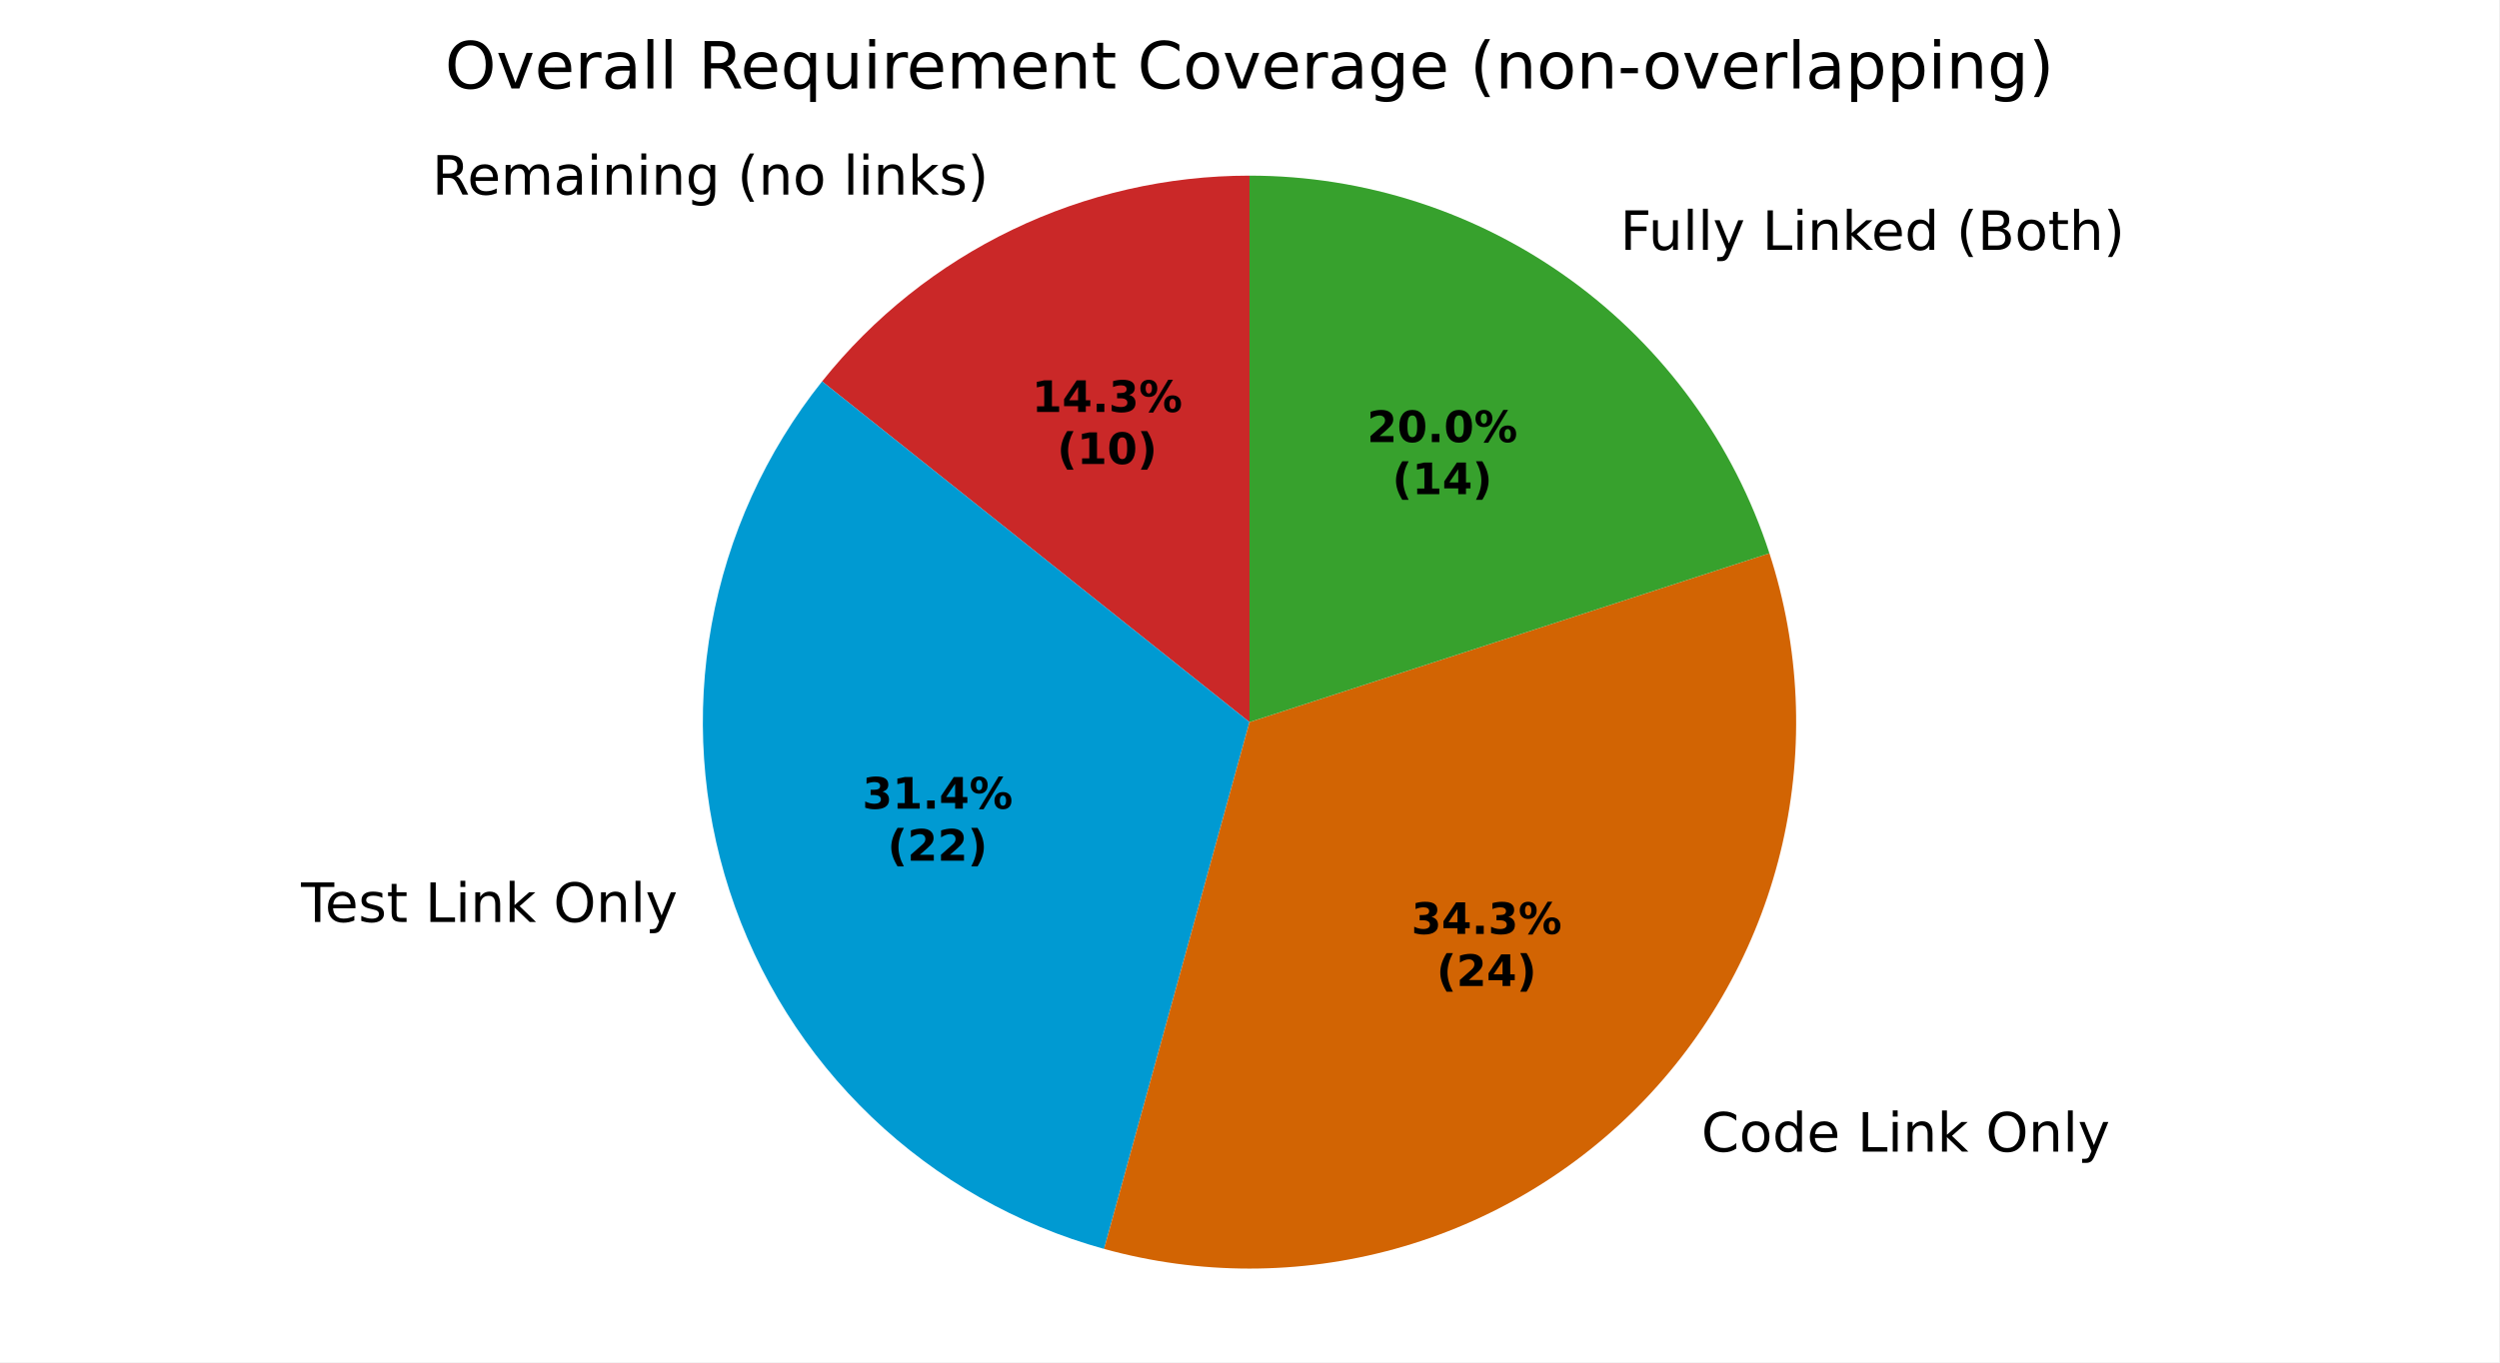
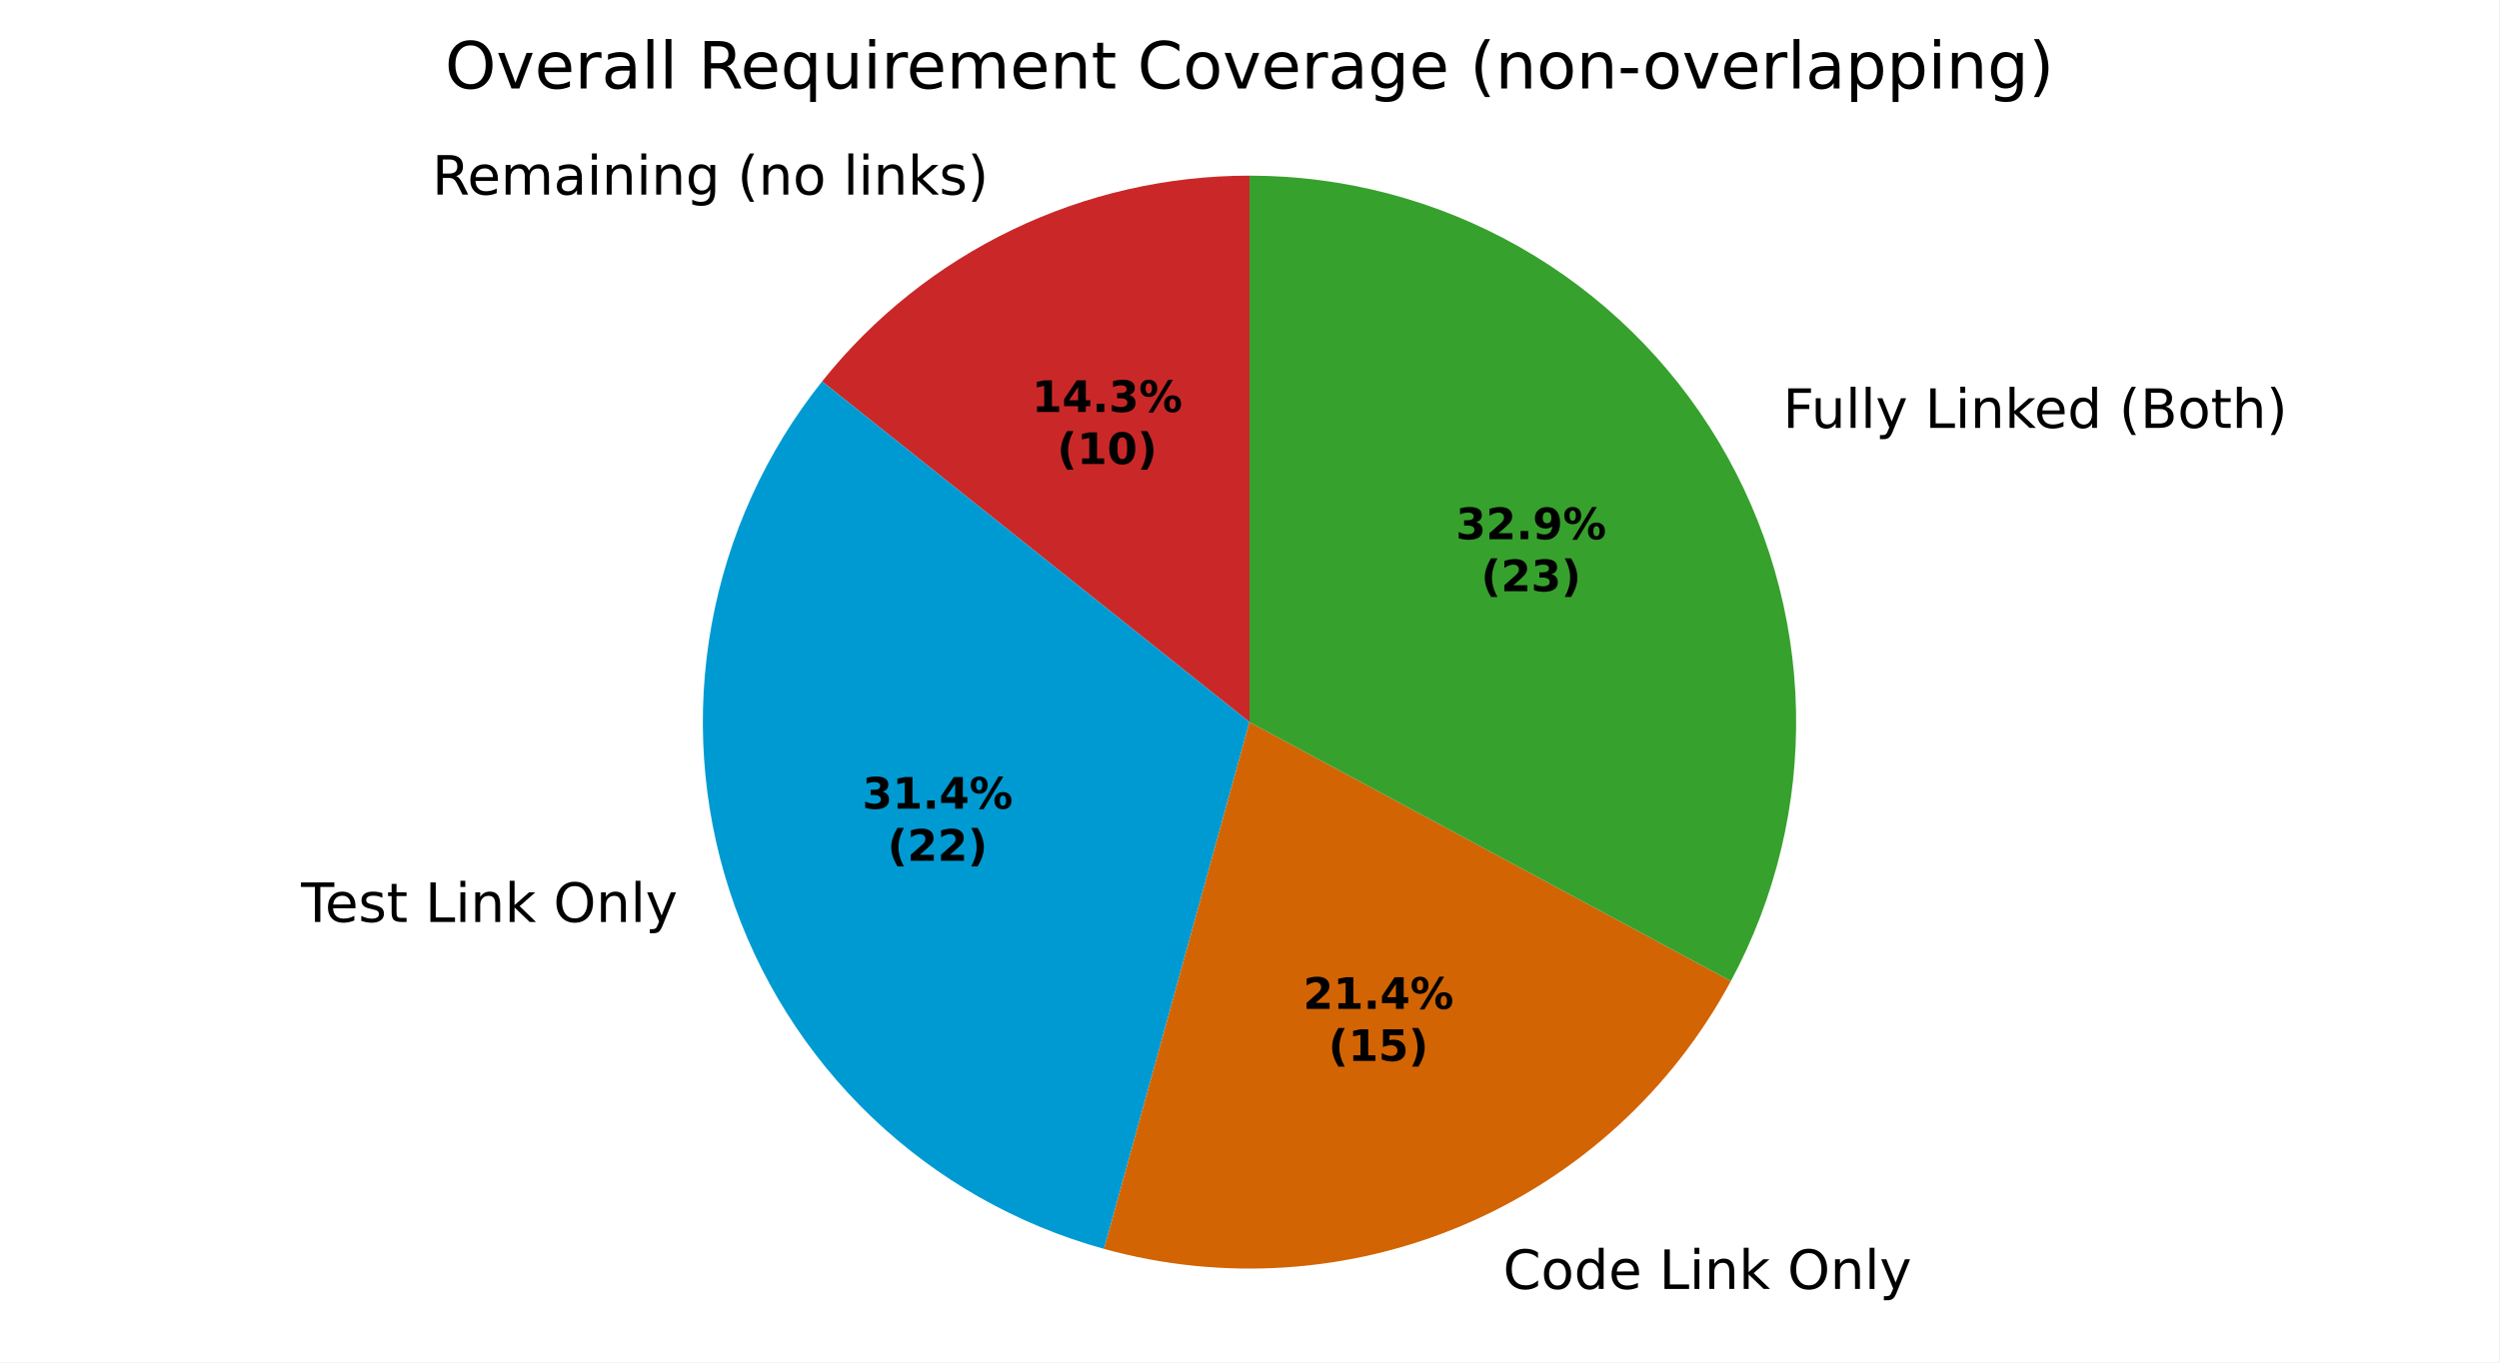
<svg xmlns="http://www.w3.org/2000/svg" xmlns:xlink="http://www.w3.org/1999/xlink" width="460.8pt" height="251.278pt" viewBox="0 0 460.8 251.278" version="1.1">
  <defs>
    <style type="text/css">*{stroke-linejoin: round; stroke-linecap: butt}</style>
  </defs>
  <g id="figure_1">
    <g id="patch_1">
      <path d="M 0 251.278  L 460.8 251.278  L 460.8 0  L 0 0  z " style="fill: #ffffff" />
    </g>
    <g id="axes_1">
      <g id="patch_2">
-         <path d="M 230.4 32.398  C 215.257 32.398 200.308 35.81 186.665 42.38  C 173.021 48.951 161.033 58.511 151.591 70.35  L 230.4 133.198  z " style="fill: #ca2828" />
+         <path d="M 230.4 32.398  C 215.257 32.398 200.307 35.81 186.664 42.381  C 173.021 48.951 161.032 58.511 151.591 70.351  L 230.4 133.199  z " style="fill: #ca2828" />
      </g>
      <g id="patch_3">
-         <path d="M 151.591 70.35  C 141.197 83.385 134.197 98.796 131.22 115.2  C 128.243 131.603 129.382 148.492 134.533 164.347  C 139.685 180.203 148.691 194.535 160.741 206.056  C 172.791 217.577 187.513 225.931 203.584 230.366  L 230.4 133.198  z " style="fill: #009ad2" />
+         <path d="M 151.591 70.351  C 141.196 83.385 134.196 98.796 131.219 115.2  C 128.243 131.604 129.381 148.492 134.533 164.348  C 139.685 180.203 148.69 194.536 160.74 206.057  C 172.791 217.578 187.513 225.931 203.583 230.367  L 230.4 133.199  z " style="fill: #009ad2" />
      </g>
      <g id="patch_4">
-         <path d="M 203.584 230.366  C 221.132 235.209 239.668 235.209 257.217 230.366  C 274.765 225.523 290.678 216.015 303.258 202.857  C 315.838 189.7 324.622 173.376 328.673 155.628  C 332.724 137.881 331.892 119.363 326.267 102.049  L 230.4 133.198  z " style="fill: #d26403" />
+         <path d="M 203.583 230.367  C 225.591 236.44 249.023 234.861 270.017 225.888  C 291.011 216.914 308.346 201.07 319.164 180.965  L 230.4 133.199  z " style="fill: #d26403" />
      </g>
      <g id="patch_5">
-         <path d="M 326.267 102.049  C 319.69 81.807 306.868 64.159 289.649 51.649  C 272.43 39.139 251.684 32.398 230.4 32.398  L 230.4 133.198  z " style="fill: #37a12d" />
+         <path d="M 319.164 180.965  C 327.427 165.61 331.566 148.37 331.175 130.937  C 330.784 113.504 325.876 96.467 316.932 81.498  C 307.988 66.529 295.312 54.134 280.146 45.528  C 264.98 36.923 247.837 32.398 230.4 32.398  L 230.4 133.199  z " style="fill: #37a12d" />
      </g>
      <g id="matplotlib.axis_1" />
      <g id="matplotlib.axis_2" />
      <g id="text_1">
-         <g transform="translate(79.68003 35.89675) scale(0.1 -0.1)">
+         <g transform="translate(79.67972 35.89675) scale(0.1 -0.1)">
          <defs>
            <path id="DejaVuSans-35" d="M 2841 2188  Q 3044 2119 3236 1894  Q 3428 1669 3622 1275  L 4263 0  L 3584 0  L 2988 1197  Q 2756 1666 2539 1819  Q 2322 1972 1947 1972  L 1259 1972  L 1259 0  L 628 0  L 628 4666  L 2053 4666  Q 2853 4666 3247 4331  Q 3641 3997 3641 3322  Q 3641 2881 3436 2590  Q 3231 2300 2841 2188  z M 1259 4147  L 1259 2491  L 2053 2491  Q 2509 2491 2742 2702  Q 2975 2913 2975 3322  Q 2975 3731 2742 3939  Q 2509 4147 2053 4147  L 1259 4147  z " transform="scale(0.015625)" />
            <path id="DejaVuSans-48" d="M 3597 1894  L 3597 1613  L 953 1613  Q 991 1019 1311 708  Q 1631 397 2203 397  Q 2534 397 2845 478  Q 3156 559 3463 722  L 3463 178  Q 3153 47 2828 -22  Q 2503 -91 2169 -91  Q 1331 -91 842 396  Q 353 884 353 1716  Q 353 2575 817 3079  Q 1281 3584 2069 3584  Q 2775 3584 3186 3129  Q 3597 2675 3597 1894  z M 3022 2063  Q 3016 2534 2758 2815  Q 2500 3097 2075 3097  Q 1594 3097 1305 2825  Q 1016 2553 972 2059  L 3022 2063  z " transform="scale(0.015625)" />
            <path id="DejaVuSans-50" d="M 3328 2828  Q 3544 3216 3844 3400  Q 4144 3584 4550 3584  Q 5097 3584 5394 3201  Q 5691 2819 5691 2113  L 5691 0  L 5113 0  L 5113 2094  Q 5113 2597 4934 2840  Q 4756 3084 4391 3084  Q 3944 3084 3684 2787  Q 3425 2491 3425 1978  L 3425 0  L 2847 0  L 2847 2094  Q 2847 2600 2669 2842  Q 2491 3084 2119 3084  Q 1678 3084 1418 2786  Q 1159 2488 1159 1978  L 1159 0  L 581 0  L 581 3500  L 1159 3500  L 1159 2956  Q 1356 3278 1631 3431  Q 1906 3584 2284 3584  Q 2666 3584 2933 3390  Q 3200 3197 3328 2828  z " transform="scale(0.015625)" />
            <path id="DejaVuSans-44" d="M 2194 1759  Q 1497 1759 1228 1600  Q 959 1441 959 1056  Q 959 750 1161 570  Q 1363 391 1709 391  Q 2188 391 2477 730  Q 2766 1069 2766 1631  L 2766 1759  L 2194 1759  z M 3341 1997  L 3341 0  L 2766 0  L 2766 531  Q 2569 213 2275 61  Q 1981 -91 1556 -91  Q 1019 -91 701 211  Q 384 513 384 1019  Q 384 1609 779 1909  Q 1175 2209 1959 2209  L 2766 2209  L 2766 2266  Q 2766 2663 2505 2880  Q 2244 3097 1772 3097  Q 1472 3097 1187 3025  Q 903 2953 641 2809  L 641 3341  Q 956 3463 1253 3523  Q 1550 3584 1831 3584  Q 2591 3584 2966 3190  Q 3341 2797 3341 1997  z " transform="scale(0.015625)" />
            <path id="DejaVuSans-4c" d="M 603 3500  L 1178 3500  L 1178 0  L 603 0  L 603 3500  z M 603 4863  L 1178 4863  L 1178 4134  L 603 4134  L 603 4863  z " transform="scale(0.015625)" />
            <path id="DejaVuSans-51" d="M 3513 2113  L 3513 0  L 2938 0  L 2938 2094  Q 2938 2591 2744 2837  Q 2550 3084 2163 3084  Q 1697 3084 1428 2787  Q 1159 2491 1159 1978  L 1159 0  L 581 0  L 581 3500  L 1159 3500  L 1159 2956  Q 1366 3272 1645 3428  Q 1925 3584 2291 3584  Q 2894 3584 3203 3211  Q 3513 2838 3513 2113  z " transform="scale(0.015625)" />
            <path id="DejaVuSans-4a" d="M 2906 1791  Q 2906 2416 2648 2759  Q 2391 3103 1925 3103  Q 1463 3103 1205 2759  Q 947 2416 947 1791  Q 947 1169 1205 825  Q 1463 481 1925 481  Q 2391 481 2648 825  Q 2906 1169 2906 1791  z M 3481 434  Q 3481 -459 3084 -895  Q 2688 -1331 1869 -1331  Q 1566 -1331 1297 -1286  Q 1028 -1241 775 -1147  L 775 -588  Q 1028 -725 1275 -790  Q 1522 -856 1778 -856  Q 2344 -856 2625 -561  Q 2906 -266 2906 331  L 2906 616  Q 2728 306 2450 153  Q 2172 0 1784 0  Q 1141 0 747 490  Q 353 981 353 1791  Q 353 2603 747 3093  Q 1141 3584 1784 3584  Q 2172 3584 2450 3431  Q 2728 3278 2906 2969  L 2906 3500  L 3481 3500  L 3481 434  z " transform="scale(0.015625)" />
            <path id="DejaVuSans-3" transform="scale(0.015625)" />
            <path id="DejaVuSans-b" d="M 1984 4856  Q 1566 4138 1362 3434  Q 1159 2731 1159 2009  Q 1159 1288 1364 580  Q 1569 -128 1984 -844  L 1484 -844  Q 1016 -109 783 600  Q 550 1309 550 2009  Q 550 2706 781 3412  Q 1013 4119 1484 4856  L 1984 4856  z " transform="scale(0.015625)" />
            <path id="DejaVuSans-52" d="M 1959 3097  Q 1497 3097 1228 2736  Q 959 2375 959 1747  Q 959 1119 1226 758  Q 1494 397 1959 397  Q 2419 397 2687 759  Q 2956 1122 2956 1747  Q 2956 2369 2687 2733  Q 2419 3097 1959 3097  z M 1959 3584  Q 2709 3584 3137 3096  Q 3566 2609 3566 1747  Q 3566 888 3137 398  Q 2709 -91 1959 -91  Q 1206 -91 779 398  Q 353 888 353 1747  Q 353 2609 779 3096  Q 1206 3584 1959 3584  z " transform="scale(0.015625)" />
            <path id="DejaVuSans-4f" d="M 603 4863  L 1178 4863  L 1178 0  L 603 0  L 603 4863  z " transform="scale(0.015625)" />
            <path id="DejaVuSans-4e" d="M 581 4863  L 1159 4863  L 1159 1991  L 2875 3500  L 3609 3500  L 1753 1863  L 3688 0  L 2938 0  L 1159 1709  L 1159 0  L 581 0  L 581 4863  z " transform="scale(0.015625)" />
            <path id="DejaVuSans-56" d="M 2834 3397  L 2834 2853  Q 2591 2978 2328 3040  Q 2066 3103 1784 3103  Q 1356 3103 1142 2972  Q 928 2841 928 2578  Q 928 2378 1081 2264  Q 1234 2150 1697 2047  L 1894 2003  Q 2506 1872 2764 1633  Q 3022 1394 3022 966  Q 3022 478 2636 193  Q 2250 -91 1575 -91  Q 1294 -91 989 -36  Q 684 19 347 128  L 347 722  Q 666 556 975 473  Q 1284 391 1588 391  Q 1994 391 2212 530  Q 2431 669 2431 922  Q 2431 1156 2273 1281  Q 2116 1406 1581 1522  L 1381 1569  Q 847 1681 609 1914  Q 372 2147 372 2553  Q 372 3047 722 3315  Q 1072 3584 1716 3584  Q 2034 3584 2315 3537  Q 2597 3491 2834 3397  z " transform="scale(0.015625)" />
            <path id="DejaVuSans-c" d="M 513 4856  L 1013 4856  Q 1481 4119 1714 3412  Q 1947 2706 1947 2009  Q 1947 1309 1714 600  Q 1481 -109 1013 -844  L 513 -844  Q 928 -128 1133 580  Q 1338 1288 1338 2009  Q 1338 2731 1133 3434  Q 928 4138 513 4856  z " transform="scale(0.015625)" />
          </defs>
          <use xlink:href="#DejaVuSans-35" />
          <use xlink:href="#DejaVuSans-48" transform="translate(65 0)" />
          <use xlink:href="#DejaVuSans-50" transform="translate(126.5312 0)" />
          <use xlink:href="#DejaVuSans-44" transform="translate(223.9375 0)" />
          <use xlink:href="#DejaVuSans-4c" transform="translate(285.2188 0)" />
          <use xlink:href="#DejaVuSans-51" transform="translate(313 0)" />
          <use xlink:href="#DejaVuSans-4c" transform="translate(376.375 0)" />
          <use xlink:href="#DejaVuSans-51" transform="translate(404.1562 0)" />
          <use xlink:href="#DejaVuSans-4a" transform="translate(467.5312 0)" />
          <use xlink:href="#DejaVuSans-3" transform="translate(531.0156 0)" />
          <use xlink:href="#DejaVuSans-b" transform="translate(562.7969 0)" />
          <use xlink:href="#DejaVuSans-51" transform="translate(601.8125 0)" />
          <use xlink:href="#DejaVuSans-52" transform="translate(665.1875 0)" />
          <use xlink:href="#DejaVuSans-3" transform="translate(726.375 0)" />
          <use xlink:href="#DejaVuSans-4f" transform="translate(758.1562 0)" />
          <use xlink:href="#DejaVuSans-4c" transform="translate(785.9375 0)" />
          <use xlink:href="#DejaVuSans-51" transform="translate(813.7188 0)" />
          <use xlink:href="#DejaVuSans-4e" transform="translate(877.0938 0)" />
          <use xlink:href="#DejaVuSans-56" transform="translate(935 0)" />
          <use xlink:href="#DejaVuSans-c" transform="translate(987.0938 0)" />
        </g>
      </g>
      <g id="text_2">
-         <g transform="translate(52.33583 170.0602) scale(0.1 -0.1)">
+         <g transform="translate(52.33531 170.0607) scale(0.1 -0.1)">
          <defs>
            <path id="DejaVuSans-37" d="M -19 4666  L 3928 4666  L 3928 4134  L 2272 4134  L 2272 0  L 1638 0  L 1638 4134  L -19 4134  L -19 4666  z " transform="scale(0.015625)" />
            <path id="DejaVuSans-57" d="M 1172 4494  L 1172 3500  L 2356 3500  L 2356 3053  L 1172 3053  L 1172 1153  Q 1172 725 1289 603  Q 1406 481 1766 481  L 2356 481  L 2356 0  L 1766 0  Q 1100 0 847 248  Q 594 497 594 1153  L 594 3053  L 172 3053  L 172 3500  L 594 3500  L 594 4494  L 1172 4494  z " transform="scale(0.015625)" />
            <path id="DejaVuSans-2f" d="M 628 4666  L 1259 4666  L 1259 531  L 3531 531  L 3531 0  L 628 0  L 628 4666  z " transform="scale(0.015625)" />
            <path id="DejaVuSans-32" d="M 2522 4238  Q 1834 4238 1429 3725  Q 1025 3213 1025 2328  Q 1025 1447 1429 934  Q 1834 422 2522 422  Q 3209 422 3611 934  Q 4013 1447 4013 2328  Q 4013 3213 3611 3725  Q 3209 4238 2522 4238  z M 2522 4750  Q 3503 4750 4090 4092  Q 4678 3434 4678 2328  Q 4678 1225 4090 567  Q 3503 -91 2522 -91  Q 1538 -91 948 565  Q 359 1222 359 2328  Q 359 3434 948 4092  Q 1538 4750 2522 4750  z " transform="scale(0.015625)" />
            <path id="DejaVuSans-5c" d="M 2059 -325  Q 1816 -950 1584 -1140  Q 1353 -1331 966 -1331  L 506 -1331  L 506 -850  L 844 -850  Q 1081 -850 1212 -737  Q 1344 -625 1503 -206  L 1606 56  L 191 3500  L 800 3500  L 1894 763  L 2988 3500  L 3597 3500  L 2059 -325  z " transform="scale(0.015625)" />
          </defs>
          <use xlink:href="#DejaVuSans-3" />
          <use xlink:href="#DejaVuSans-37" transform="translate(31.78125 0)" />
          <use xlink:href="#DejaVuSans-48" transform="translate(75.875 0)" />
          <use xlink:href="#DejaVuSans-56" transform="translate(137.4062 0)" />
          <use xlink:href="#DejaVuSans-57" transform="translate(189.5 0)" />
          <use xlink:href="#DejaVuSans-3" transform="translate(228.7031 0)" />
          <use xlink:href="#DejaVuSans-2f" transform="translate(260.4844 0)" />
          <use xlink:href="#DejaVuSans-4c" transform="translate(316.2031 0)" />
          <use xlink:href="#DejaVuSans-51" transform="translate(343.9844 0)" />
          <use xlink:href="#DejaVuSans-4e" transform="translate(407.3594 0)" />
          <use xlink:href="#DejaVuSans-3" transform="translate(465.2656 0)" />
          <use xlink:href="#DejaVuSans-32" transform="translate(497.0469 0)" />
          <use xlink:href="#DejaVuSans-51" transform="translate(575.7656 0)" />
          <use xlink:href="#DejaVuSans-4f" transform="translate(639.1406 0)" />
          <use xlink:href="#DejaVuSans-5c" transform="translate(666.9219 0)" />
        </g>
      </g>
      <g id="text_3">
-         <g transform="translate(310.5437 212.4215) scale(0.1 -0.1)">
+         <g transform="translate(273.9788 237.7544) scale(0.1 -0.1)">
          <defs>
            <path id="DejaVuSans-26" d="M 4122 4306  L 4122 3641  Q 3803 3938 3442 4084  Q 3081 4231 2675 4231  Q 1875 4231 1450 3742  Q 1025 3253 1025 2328  Q 1025 1406 1450 917  Q 1875 428 2675 428  Q 3081 428 3442 575  Q 3803 722 4122 1019  L 4122 359  Q 3791 134 3420 21  Q 3050 -91 2638 -91  Q 1578 -91 968 557  Q 359 1206 359 2328  Q 359 3453 968 4101  Q 1578 4750 2638 4750  Q 3056 4750 3426 4639  Q 3797 4528 4122 4306  z " transform="scale(0.015625)" />
            <path id="DejaVuSans-47" d="M 2906 2969  L 2906 4863  L 3481 4863  L 3481 0  L 2906 0  L 2906 525  Q 2725 213 2448 61  Q 2172 -91 1784 -91  Q 1150 -91 751 415  Q 353 922 353 1747  Q 353 2572 751 3078  Q 1150 3584 1784 3584  Q 2172 3584 2448 3432  Q 2725 3281 2906 2969  z M 947 1747  Q 947 1113 1208 752  Q 1469 391 1925 391  Q 2381 391 2643 752  Q 2906 1113 2906 1747  Q 2906 2381 2643 2742  Q 2381 3103 1925 3103  Q 1469 3103 1208 2742  Q 947 2381 947 1747  z " transform="scale(0.015625)" />
          </defs>
          <use xlink:href="#DejaVuSans-3" />
          <use xlink:href="#DejaVuSans-26" transform="translate(31.78125 0)" />
          <use xlink:href="#DejaVuSans-52" transform="translate(101.6094 0)" />
          <use xlink:href="#DejaVuSans-47" transform="translate(162.7969 0)" />
          <use xlink:href="#DejaVuSans-48" transform="translate(226.2812 0)" />
          <use xlink:href="#DejaVuSans-3" transform="translate(287.8125 0)" />
          <use xlink:href="#DejaVuSans-2f" transform="translate(319.5938 0)" />
          <use xlink:href="#DejaVuSans-4c" transform="translate(375.3125 0)" />
          <use xlink:href="#DejaVuSans-51" transform="translate(403.0938 0)" />
          <use xlink:href="#DejaVuSans-4e" transform="translate(466.4688 0)" />
          <use xlink:href="#DejaVuSans-3" transform="translate(524.375 0)" />
          <use xlink:href="#DejaVuSans-32" transform="translate(556.1562 0)" />
          <use xlink:href="#DejaVuSans-51" transform="translate(634.875 0)" />
          <use xlink:href="#DejaVuSans-4f" transform="translate(698.25 0)" />
          <use xlink:href="#DejaVuSans-5c" transform="translate(726.0312 0)" />
        </g>
      </g>
      <g id="text_4">
-         <g transform="translate(295.5738 46.09238) scale(0.1 -0.1)">
+         <g transform="translate(325.5852 78.92612) scale(0.1 -0.1)">
          <defs>
            <path id="DejaVuSans-29" d="M 628 4666  L 3309 4666  L 3309 4134  L 1259 4134  L 1259 2759  L 3109 2759  L 3109 2228  L 1259 2228  L 1259 0  L 628 0  L 628 4666  z " transform="scale(0.015625)" />
            <path id="DejaVuSans-58" d="M 544 1381  L 544 3500  L 1119 3500  L 1119 1403  Q 1119 906 1312 657  Q 1506 409 1894 409  Q 2359 409 2629 706  Q 2900 1003 2900 1516  L 2900 3500  L 3475 3500  L 3475 0  L 2900 0  L 2900 538  Q 2691 219 2414 64  Q 2138 -91 1772 -91  Q 1169 -91 856 284  Q 544 659 544 1381  z M 1991 3584  L 1991 3584  z " transform="scale(0.015625)" />
            <path id="DejaVuSans-25" d="M 1259 2228  L 1259 519  L 2272 519  Q 2781 519 3026 730  Q 3272 941 3272 1375  Q 3272 1813 3026 2020  Q 2781 2228 2272 2228  L 1259 2228  z M 1259 4147  L 1259 2741  L 2194 2741  Q 2656 2741 2882 2914  Q 3109 3088 3109 3444  Q 3109 3797 2882 3972  Q 2656 4147 2194 4147  L 1259 4147  z M 628 4666  L 2241 4666  Q 2963 4666 3353 4366  Q 3744 4066 3744 3513  Q 3744 3084 3544 2831  Q 3344 2578 2956 2516  Q 3422 2416 3680 2098  Q 3938 1781 3938 1306  Q 3938 681 3513 340  Q 3088 0 2303 0  L 628 0  L 628 4666  z " transform="scale(0.015625)" />
            <path id="DejaVuSans-4b" d="M 3513 2113  L 3513 0  L 2938 0  L 2938 2094  Q 2938 2591 2744 2837  Q 2550 3084 2163 3084  Q 1697 3084 1428 2787  Q 1159 2491 1159 1978  L 1159 0  L 581 0  L 581 4863  L 1159 4863  L 1159 2956  Q 1366 3272 1645 3428  Q 1925 3584 2291 3584  Q 2894 3584 3203 3211  Q 3513 2838 3513 2113  z " transform="scale(0.015625)" />
          </defs>
          <use xlink:href="#DejaVuSans-3" />
          <use xlink:href="#DejaVuSans-29" transform="translate(31.78125 0)" />
          <use xlink:href="#DejaVuSans-58" transform="translate(83.82812 0)" />
          <use xlink:href="#DejaVuSans-4f" transform="translate(147.2031 0)" />
          <use xlink:href="#DejaVuSans-4f" transform="translate(174.9844 0)" />
          <use xlink:href="#DejaVuSans-5c" transform="translate(202.7656 0)" />
          <use xlink:href="#DejaVuSans-3" transform="translate(261.9531 0)" />
          <use xlink:href="#DejaVuSans-2f" transform="translate(293.7344 0)" />
          <use xlink:href="#DejaVuSans-4c" transform="translate(349.4531 0)" />
          <use xlink:href="#DejaVuSans-51" transform="translate(377.2344 0)" />
          <use xlink:href="#DejaVuSans-4e" transform="translate(440.6094 0)" />
          <use xlink:href="#DejaVuSans-48" transform="translate(494.9531 0)" />
          <use xlink:href="#DejaVuSans-47" transform="translate(556.4844 0)" />
          <use xlink:href="#DejaVuSans-3" transform="translate(619.9688 0)" />
          <use xlink:href="#DejaVuSans-b" transform="translate(651.75 0)" />
          <use xlink:href="#DejaVuSans-25" transform="translate(690.7656 0)" />
          <use xlink:href="#DejaVuSans-52" transform="translate(759.375 0)" />
          <use xlink:href="#DejaVuSans-57" transform="translate(820.5625 0)" />
          <use xlink:href="#DejaVuSans-4b" transform="translate(859.7656 0)" />
          <use xlink:href="#DejaVuSans-c" transform="translate(923.1406 0)" />
        </g>
      </g>
      <g id="text_5">
-         <g transform="translate(190.2819 75.98494) scale(0.08 -0.08)">
+         <g transform="translate(190.2816 75.98511) scale(0.08 -0.08)">
          <defs>
            <path id="DejaVuSans-Bold-14" d="M 750 831  L 1813 831  L 1813 3847  L 722 3622  L 722 4441  L 1806 4666  L 2950 4666  L 2950 831  L 4013 831  L 4013 0  L 750 0  L 750 831  z " transform="scale(0.015625)" />
            <path id="DejaVuSans-Bold-17" d="M 2356 3675  L 1038 1722  L 2356 1722  L 2356 3675  z M 2156 4666  L 3494 4666  L 3494 1722  L 4159 1722  L 4159 850  L 3494 850  L 3494 0  L 2356 0  L 2356 850  L 288 850  L 288 1881  L 2156 4666  z " transform="scale(0.015625)" />
            <path id="DejaVuSans-Bold-11" d="M 653 1209  L 1778 1209  L 1778 0  L 653 0  L 653 1209  z " transform="scale(0.015625)" />
            <path id="DejaVuSans-Bold-16" d="M 2981 2516  Q 3453 2394 3698 2092  Q 3944 1791 3944 1325  Q 3944 631 3412 270  Q 2881 -91 1863 -91  Q 1503 -91 1142 -33  Q 781 25 428 141  L 428 1069  Q 766 900 1098 814  Q 1431 728 1753 728  Q 2231 728 2486 893  Q 2741 1059 2741 1369  Q 2741 1688 2480 1852  Q 2219 2016 1709 2016  L 1228 2016  L 1228 2791  L 1734 2791  Q 2188 2791 2409 2933  Q 2631 3075 2631 3366  Q 2631 3634 2415 3781  Q 2200 3928 1806 3928  Q 1516 3928 1219 3862  Q 922 3797 628 3669  L 628 4550  Q 984 4650 1334 4700  Q 1684 4750 2022 4750  Q 2931 4750 3382 4451  Q 3834 4153 3834 3553  Q 3834 3144 3618 2883  Q 3403 2622 2981 2516  z " transform="scale(0.015625)" />
            <path id="DejaVuSans-Bold-8" d="M 4959 1925  Q 4738 1925 4616 1733  Q 4494 1541 4494 1184  Q 4494 825 4614 633  Q 4734 441 4959 441  Q 5184 441 5303 633  Q 5422 825 5422 1184  Q 5422 1541 5301 1733  Q 5181 1925 4959 1925  z M 4959 2450  Q 5541 2450 5875 2112  Q 6209 1775 6209 1184  Q 6209 594 5875 251  Q 5541 -91 4959 -91  Q 4378 -91 4042 251  Q 3706 594 3706 1184  Q 3706 1772 4042 2111  Q 4378 2450 4959 2450  z M 2094 -91  L 1403 -91  L 4319 4750  L 5013 4750  L 2094 -91  z M 1453 4750  Q 2034 4750 2367 4411  Q 2700 4072 2700 3481  Q 2700 2891 2367 2550  Q 2034 2209 1453 2209  Q 872 2209 539 2550  Q 206 2891 206 3481  Q 206 4072 539 4411  Q 872 4750 1453 4750  z M 1453 4225  Q 1228 4225 1106 4031  Q 984 3838 984 3481  Q 984 3122 1106 2926  Q 1228 2731 1453 2731  Q 1678 2731 1798 2926  Q 1919 3122 1919 3481  Q 1919 3838 1797 4031  Q 1675 4225 1453 4225  z " transform="scale(0.015625)" />
          </defs>
          <use xlink:href="#DejaVuSans-Bold-14" />
          <use xlink:href="#DejaVuSans-Bold-17" transform="translate(69.57812 0)" />
          <use xlink:href="#DejaVuSans-Bold-11" transform="translate(139.1562 0)" />
          <use xlink:href="#DejaVuSans-Bold-16" transform="translate(177.1406 0)" />
          <use xlink:href="#DejaVuSans-Bold-8" transform="translate(246.7188 0)" />
        </g>
-         <g transform="translate(194.9362 85.5865) scale(0.08 -0.08)">
+         <g transform="translate(194.936 85.58667) scale(0.08 -0.08)">
          <defs>
            <path id="DejaVuSans-Bold-b" d="M 2413 -844  L 1484 -844  Q 1006 -72 778 623  Q 550 1319 550 2003  Q 550 2688 779 3389  Q 1009 4091 1484 4856  L 2413 4856  Q 2013 4116 1813 3408  Q 1613 2700 1613 2009  Q 1613 1319 1811 609  Q 2009 -100 2413 -844  z " transform="scale(0.015625)" />
            <path id="DejaVuSans-Bold-13" d="M 2944 2338  Q 2944 3213 2780 3570  Q 2616 3928 2228 3928  Q 1841 3928 1675 3570  Q 1509 3213 1509 2338  Q 1509 1453 1675 1090  Q 1841 728 2228 728  Q 2613 728 2778 1090  Q 2944 1453 2944 2338  z M 4147 2328  Q 4147 1169 3647 539  Q 3147 -91 2228 -91  Q 1306 -91 806 539  Q 306 1169 306 2328  Q 306 3491 806 4120  Q 1306 4750 2228 4750  Q 3147 4750 3647 4120  Q 4147 3491 4147 2328  z " transform="scale(0.015625)" />
            <path id="DejaVuSans-Bold-c" d="M 513 -844  Q 913 -100 1113 609  Q 1313 1319 1313 2009  Q 1313 2700 1113 3408  Q 913 4116 513 4856  L 1441 4856  Q 1916 4091 2145 3389  Q 2375 2688 2375 2003  Q 2375 1319 2147 623  Q 1919 -72 1441 -844  L 513 -844  z " transform="scale(0.015625)" />
          </defs>
          <use xlink:href="#DejaVuSans-Bold-b" />
          <use xlink:href="#DejaVuSans-Bold-14" transform="translate(45.70312 0)" />
          <use xlink:href="#DejaVuSans-Bold-13" transform="translate(115.2812 0)" />
          <use xlink:href="#DejaVuSans-Bold-c" transform="translate(184.8594 0)" />
        </g>
      </g>
      <g id="text_6">
-         <g transform="translate(159.0032 149.165) scale(0.08 -0.08)">
+         <g transform="translate(159.0029 149.1654) scale(0.08 -0.08)">
          <use xlink:href="#DejaVuSans-Bold-16" />
          <use xlink:href="#DejaVuSans-Bold-14" transform="translate(69.57812 0)" />
          <use xlink:href="#DejaVuSans-Bold-11" transform="translate(139.1562 0)" />
          <use xlink:href="#DejaVuSans-Bold-17" transform="translate(177.1406 0)" />
          <use xlink:href="#DejaVuSans-Bold-8" transform="translate(246.7188 0)" />
        </g>
-         <g transform="translate(163.6576 158.7666) scale(0.08 -0.08)">
+         <g transform="translate(163.6572 158.767) scale(0.08 -0.08)">
          <defs>
            <path id="DejaVuSans-Bold-15" d="M 1844 884  L 3897 884  L 3897 0  L 506 0  L 506 884  L 2209 2388  Q 2438 2594 2547 2791  Q 2656 2988 2656 3200  Q 2656 3528 2436 3728  Q 2216 3928 1850 3928  Q 1569 3928 1234 3808  Q 900 3688 519 3450  L 519 4475  Q 925 4609 1322 4679  Q 1719 4750 2100 4750  Q 2938 4750 3402 4381  Q 3866 4013 3866 3353  Q 3866 2972 3669 2642  Q 3472 2313 2841 1759  L 1844 884  z " transform="scale(0.015625)" />
          </defs>
          <use xlink:href="#DejaVuSans-Bold-b" />
          <use xlink:href="#DejaVuSans-Bold-15" transform="translate(45.70312 0)" />
          <use xlink:href="#DejaVuSans-Bold-15" transform="translate(115.2812 0)" />
          <use xlink:href="#DejaVuSans-Bold-c" transform="translate(184.8594 0)" />
        </g>
      </g>
      <g id="text_7">
-         <g transform="translate(260.2379 172.2712) scale(0.08 -0.08)">
+         <g transform="translate(240.2933 186.0893) scale(0.08 -0.08)">
+           <use xlink:href="#DejaVuSans-Bold-15" />
+           <use xlink:href="#DejaVuSans-Bold-14" transform="translate(69.57812 0)" />
+           <use xlink:href="#DejaVuSans-Bold-11" transform="translate(139.1562 0)" />
+           <use xlink:href="#DejaVuSans-Bold-17" transform="translate(177.1406 0)" />
+           <use xlink:href="#DejaVuSans-Bold-8" transform="translate(246.7188 0)" />
+         </g>
+         <g transform="translate(244.9477 195.6909) scale(0.08 -0.08)">
+           <defs>
+             <path id="DejaVuSans-Bold-18" d="M 678 4666  L 3669 4666  L 3669 3781  L 1638 3781  L 1638 3059  Q 1775 3097 1914 3117  Q 2053 3138 2203 3138  Q 3056 3138 3531 2711  Q 4006 2284 4006 1522  Q 4006 766 3489 337  Q 2972 -91 2053 -91  Q 1656 -91 1267 -14  Q 878 63 494 219  L 494 1166  Q 875 947 1217 837  Q 1559 728 1863 728  Q 2300 728 2551 942  Q 2803 1156 2803 1522  Q 2803 1891 2551 2103  Q 2300 2316 1863 2316  Q 1603 2316 1309 2248  Q 1016 2181 678 2041  L 678 4666  z " transform="scale(0.015625)" />
+           </defs>
+           <use xlink:href="#DejaVuSans-Bold-b" />
+           <use xlink:href="#DejaVuSans-Bold-14" transform="translate(45.70312 0)" />
+           <use xlink:href="#DejaVuSans-Bold-18" transform="translate(115.2812 0)" />
+           <use xlink:href="#DejaVuSans-Bold-c" transform="translate(184.8594 0)" />
+         </g>
+       </g>
+       <g id="text_8">
+         <g transform="translate(268.4423 99.45568) scale(0.08 -0.08)">
+           <defs>
+             <path id="DejaVuSans-Bold-1c" d="M 641 103  L 641 966  Q 928 831 1190 764  Q 1453 697 1709 697  Q 2247 697 2547 995  Q 2847 1294 2900 1881  Q 2688 1725 2447 1647  Q 2206 1569 1925 1569  Q 1209 1569 770 1986  Q 331 2403 331 3084  Q 331 3838 820 4291  Q 1309 4744 2131 4744  Q 3044 4744 3544 4128  Q 4044 3513 4044 2388  Q 4044 1231 3459 570  Q 2875 -91 1856 -91  Q 1528 -91 1228 -42  Q 928 6 641 103  z M 2125 2350  Q 2441 2350 2600 2554  Q 2759 2759 2759 3169  Q 2759 3575 2600 3781  Q 2441 3988 2125 3988  Q 1809 3988 1650 3781  Q 1491 3575 1491 3169  Q 1491 2759 1650 2554  Q 1809 2350 2125 2350  z " transform="scale(0.015625)" />
+           </defs>
          <use xlink:href="#DejaVuSans-Bold-16" />
-           <use xlink:href="#DejaVuSans-Bold-17" transform="translate(69.57812 0)" />
-           <use xlink:href="#DejaVuSans-Bold-11" transform="translate(139.1562 0)" />
-           <use xlink:href="#DejaVuSans-Bold-16" transform="translate(177.1406 0)" />
-           <use xlink:href="#DejaVuSans-Bold-8" transform="translate(246.7188 0)" />
-         </g>
-         <g transform="translate(264.8923 181.8727) scale(0.08 -0.08)">
+           <use xlink:href="#DejaVuSans-Bold-15" transform="translate(69.57812 0)" />
+           <use xlink:href="#DejaVuSans-Bold-11" transform="translate(139.1562 0)" />
+           <use xlink:href="#DejaVuSans-Bold-1c" transform="translate(177.1406 0)" />
+           <use xlink:href="#DejaVuSans-Bold-8" transform="translate(246.7188 0)" />
+         </g>
+         <g transform="translate(273.0967 109.0572) scale(0.08 -0.08)">
          <use xlink:href="#DejaVuSans-Bold-b" />
          <use xlink:href="#DejaVuSans-Bold-15" transform="translate(45.70312 0)" />
-           <use xlink:href="#DejaVuSans-Bold-17" transform="translate(115.2812 0)" />
-           <use xlink:href="#DejaVuSans-Bold-c" transform="translate(184.8594 0)" />
-         </g>
-       </g>
-       <g id="text_8">
-         <g transform="translate(252.0725 81.5462) scale(0.08 -0.08)">
-           <use xlink:href="#DejaVuSans-Bold-15" />
-           <use xlink:href="#DejaVuSans-Bold-13" transform="translate(69.57812 0)" />
-           <use xlink:href="#DejaVuSans-Bold-11" transform="translate(139.1562 0)" />
-           <use xlink:href="#DejaVuSans-Bold-13" transform="translate(177.1406 0)" />
-           <use xlink:href="#DejaVuSans-Bold-8" transform="translate(246.7188 0)" />
-         </g>
-         <g transform="translate(256.7269 91.14776) scale(0.08 -0.08)">
-           <use xlink:href="#DejaVuSans-Bold-b" />
-           <use xlink:href="#DejaVuSans-Bold-14" transform="translate(45.70312 0)" />
-           <use xlink:href="#DejaVuSans-Bold-17" transform="translate(115.2812 0)" />
+           <use xlink:href="#DejaVuSans-Bold-16" transform="translate(115.2812 0)" />
          <use xlink:href="#DejaVuSans-Bold-c" transform="translate(184.8594 0)" />
        </g>
      </g>
      <g id="text_9">
        <g transform="translate(82.04438 16.31812) scale(0.12 -0.12)">
          <defs>
            <path id="DejaVuSans-59" d="M 191 3500  L 800 3500  L 1894 563  L 2988 3500  L 3597 3500  L 2284 0  L 1503 0  L 191 3500  z " transform="scale(0.015625)" />
            <path id="DejaVuSans-55" d="M 2631 2963  Q 2534 3019 2420 3045  Q 2306 3072 2169 3072  Q 1681 3072 1420 2755  Q 1159 2438 1159 1844  L 1159 0  L 581 0  L 581 3500  L 1159 3500  L 1159 2956  Q 1341 3275 1631 3429  Q 1922 3584 2338 3584  Q 2397 3584 2469 3576  Q 2541 3569 2628 3553  L 2631 2963  z " transform="scale(0.015625)" />
            <path id="DejaVuSans-54" d="M 947 1747  Q 947 1113 1208 752  Q 1469 391 1925 391  Q 2381 391 2643 752  Q 2906 1113 2906 1747  Q 2906 2381 2643 2742  Q 2381 3103 1925 3103  Q 1469 3103 1208 2742  Q 947 2381 947 1747  z M 2906 525  Q 2725 213 2448 61  Q 2172 -91 1784 -91  Q 1150 -91 751 415  Q 353 922 353 1747  Q 353 2572 751 3078  Q 1150 3584 1784 3584  Q 2172 3584 2448 3432  Q 2725 3281 2906 2969  L 2906 3500  L 3481 3500  L 3481 -1331  L 2906 -1331  L 2906 525  z " transform="scale(0.015625)" />
            <path id="DejaVuSans-10" d="M 313 2009  L 1997 2009  L 1997 1497  L 313 1497  L 313 2009  z " transform="scale(0.015625)" />
            <path id="DejaVuSans-53" d="M 1159 525  L 1159 -1331  L 581 -1331  L 581 3500  L 1159 3500  L 1159 2969  Q 1341 3281 1617 3432  Q 1894 3584 2278 3584  Q 2916 3584 3314 3078  Q 3713 2572 3713 1747  Q 3713 922 3314 415  Q 2916 -91 2278 -91  Q 1894 -91 1617 61  Q 1341 213 1159 525  z M 3116 1747  Q 3116 2381 2855 2742  Q 2594 3103 2138 3103  Q 1681 3103 1420 2742  Q 1159 2381 1159 1747  Q 1159 1113 1420 752  Q 1681 391 2138 391  Q 2594 391 2855 752  Q 3116 1113 3116 1747  z " transform="scale(0.015625)" />
          </defs>
          <use xlink:href="#DejaVuSans-32" />
          <use xlink:href="#DejaVuSans-59" transform="translate(78.71875 0)" />
          <use xlink:href="#DejaVuSans-48" transform="translate(137.9062 0)" />
          <use xlink:href="#DejaVuSans-55" transform="translate(199.4375 0)" />
          <use xlink:href="#DejaVuSans-44" transform="translate(240.5469 0)" />
          <use xlink:href="#DejaVuSans-4f" transform="translate(301.8281 0)" />
          <use xlink:href="#DejaVuSans-4f" transform="translate(329.6094 0)" />
          <use xlink:href="#DejaVuSans-3" transform="translate(357.3906 0)" />
          <use xlink:href="#DejaVuSans-35" transform="translate(389.1719 0)" />
          <use xlink:href="#DejaVuSans-48" transform="translate(454.1719 0)" />
          <use xlink:href="#DejaVuSans-54" transform="translate(515.7031 0)" />
          <use xlink:href="#DejaVuSans-58" transform="translate(579.1875 0)" />
          <use xlink:href="#DejaVuSans-4c" transform="translate(642.5625 0)" />
          <use xlink:href="#DejaVuSans-55" transform="translate(670.3438 0)" />
          <use xlink:href="#DejaVuSans-48" transform="translate(709.25 0)" />
          <use xlink:href="#DejaVuSans-50" transform="translate(770.7812 0)" />
          <use xlink:href="#DejaVuSans-48" transform="translate(868.1875 0)" />
          <use xlink:href="#DejaVuSans-51" transform="translate(929.7188 0)" />
          <use xlink:href="#DejaVuSans-57" transform="translate(993.0938 0)" />
          <use xlink:href="#DejaVuSans-3" transform="translate(1032.297 0)" />
          <use xlink:href="#DejaVuSans-26" transform="translate(1064.078 0)" />
          <use xlink:href="#DejaVuSans-52" transform="translate(1133.906 0)" />
          <use xlink:href="#DejaVuSans-59" transform="translate(1195.094 0)" />
          <use xlink:href="#DejaVuSans-48" transform="translate(1254.281 0)" />
          <use xlink:href="#DejaVuSans-55" transform="translate(1315.812 0)" />
          <use xlink:href="#DejaVuSans-44" transform="translate(1356.922 0)" />
          <use xlink:href="#DejaVuSans-4a" transform="translate(1418.203 0)" />
          <use xlink:href="#DejaVuSans-48" transform="translate(1481.688 0)" />
          <use xlink:href="#DejaVuSans-3" transform="translate(1543.219 0)" />
          <use xlink:href="#DejaVuSans-b" transform="translate(1575 0)" />
          <use xlink:href="#DejaVuSans-51" transform="translate(1614.016 0)" />
          <use xlink:href="#DejaVuSans-52" transform="translate(1677.391 0)" />
          <use xlink:href="#DejaVuSans-51" transform="translate(1738.578 0)" />
          <use xlink:href="#DejaVuSans-10" transform="translate(1801.953 0)" />
          <use xlink:href="#DejaVuSans-52" transform="translate(1839.891 0)" />
          <use xlink:href="#DejaVuSans-59" transform="translate(1901.078 0)" />
          <use xlink:href="#DejaVuSans-48" transform="translate(1960.266 0)" />
          <use xlink:href="#DejaVuSans-55" transform="translate(2021.797 0)" />
          <use xlink:href="#DejaVuSans-4f" transform="translate(2062.906 0)" />
          <use xlink:href="#DejaVuSans-44" transform="translate(2090.688 0)" />
          <use xlink:href="#DejaVuSans-53" transform="translate(2151.969 0)" />
          <use xlink:href="#DejaVuSans-53" transform="translate(2215.453 0)" />
          <use xlink:href="#DejaVuSans-4c" transform="translate(2278.938 0)" />
          <use xlink:href="#DejaVuSans-51" transform="translate(2306.719 0)" />
          <use xlink:href="#DejaVuSans-4a" transform="translate(2370.094 0)" />
          <use xlink:href="#DejaVuSans-c" transform="translate(2433.578 0)" />
        </g>
      </g>
    </g>
  </g>
</svg>
